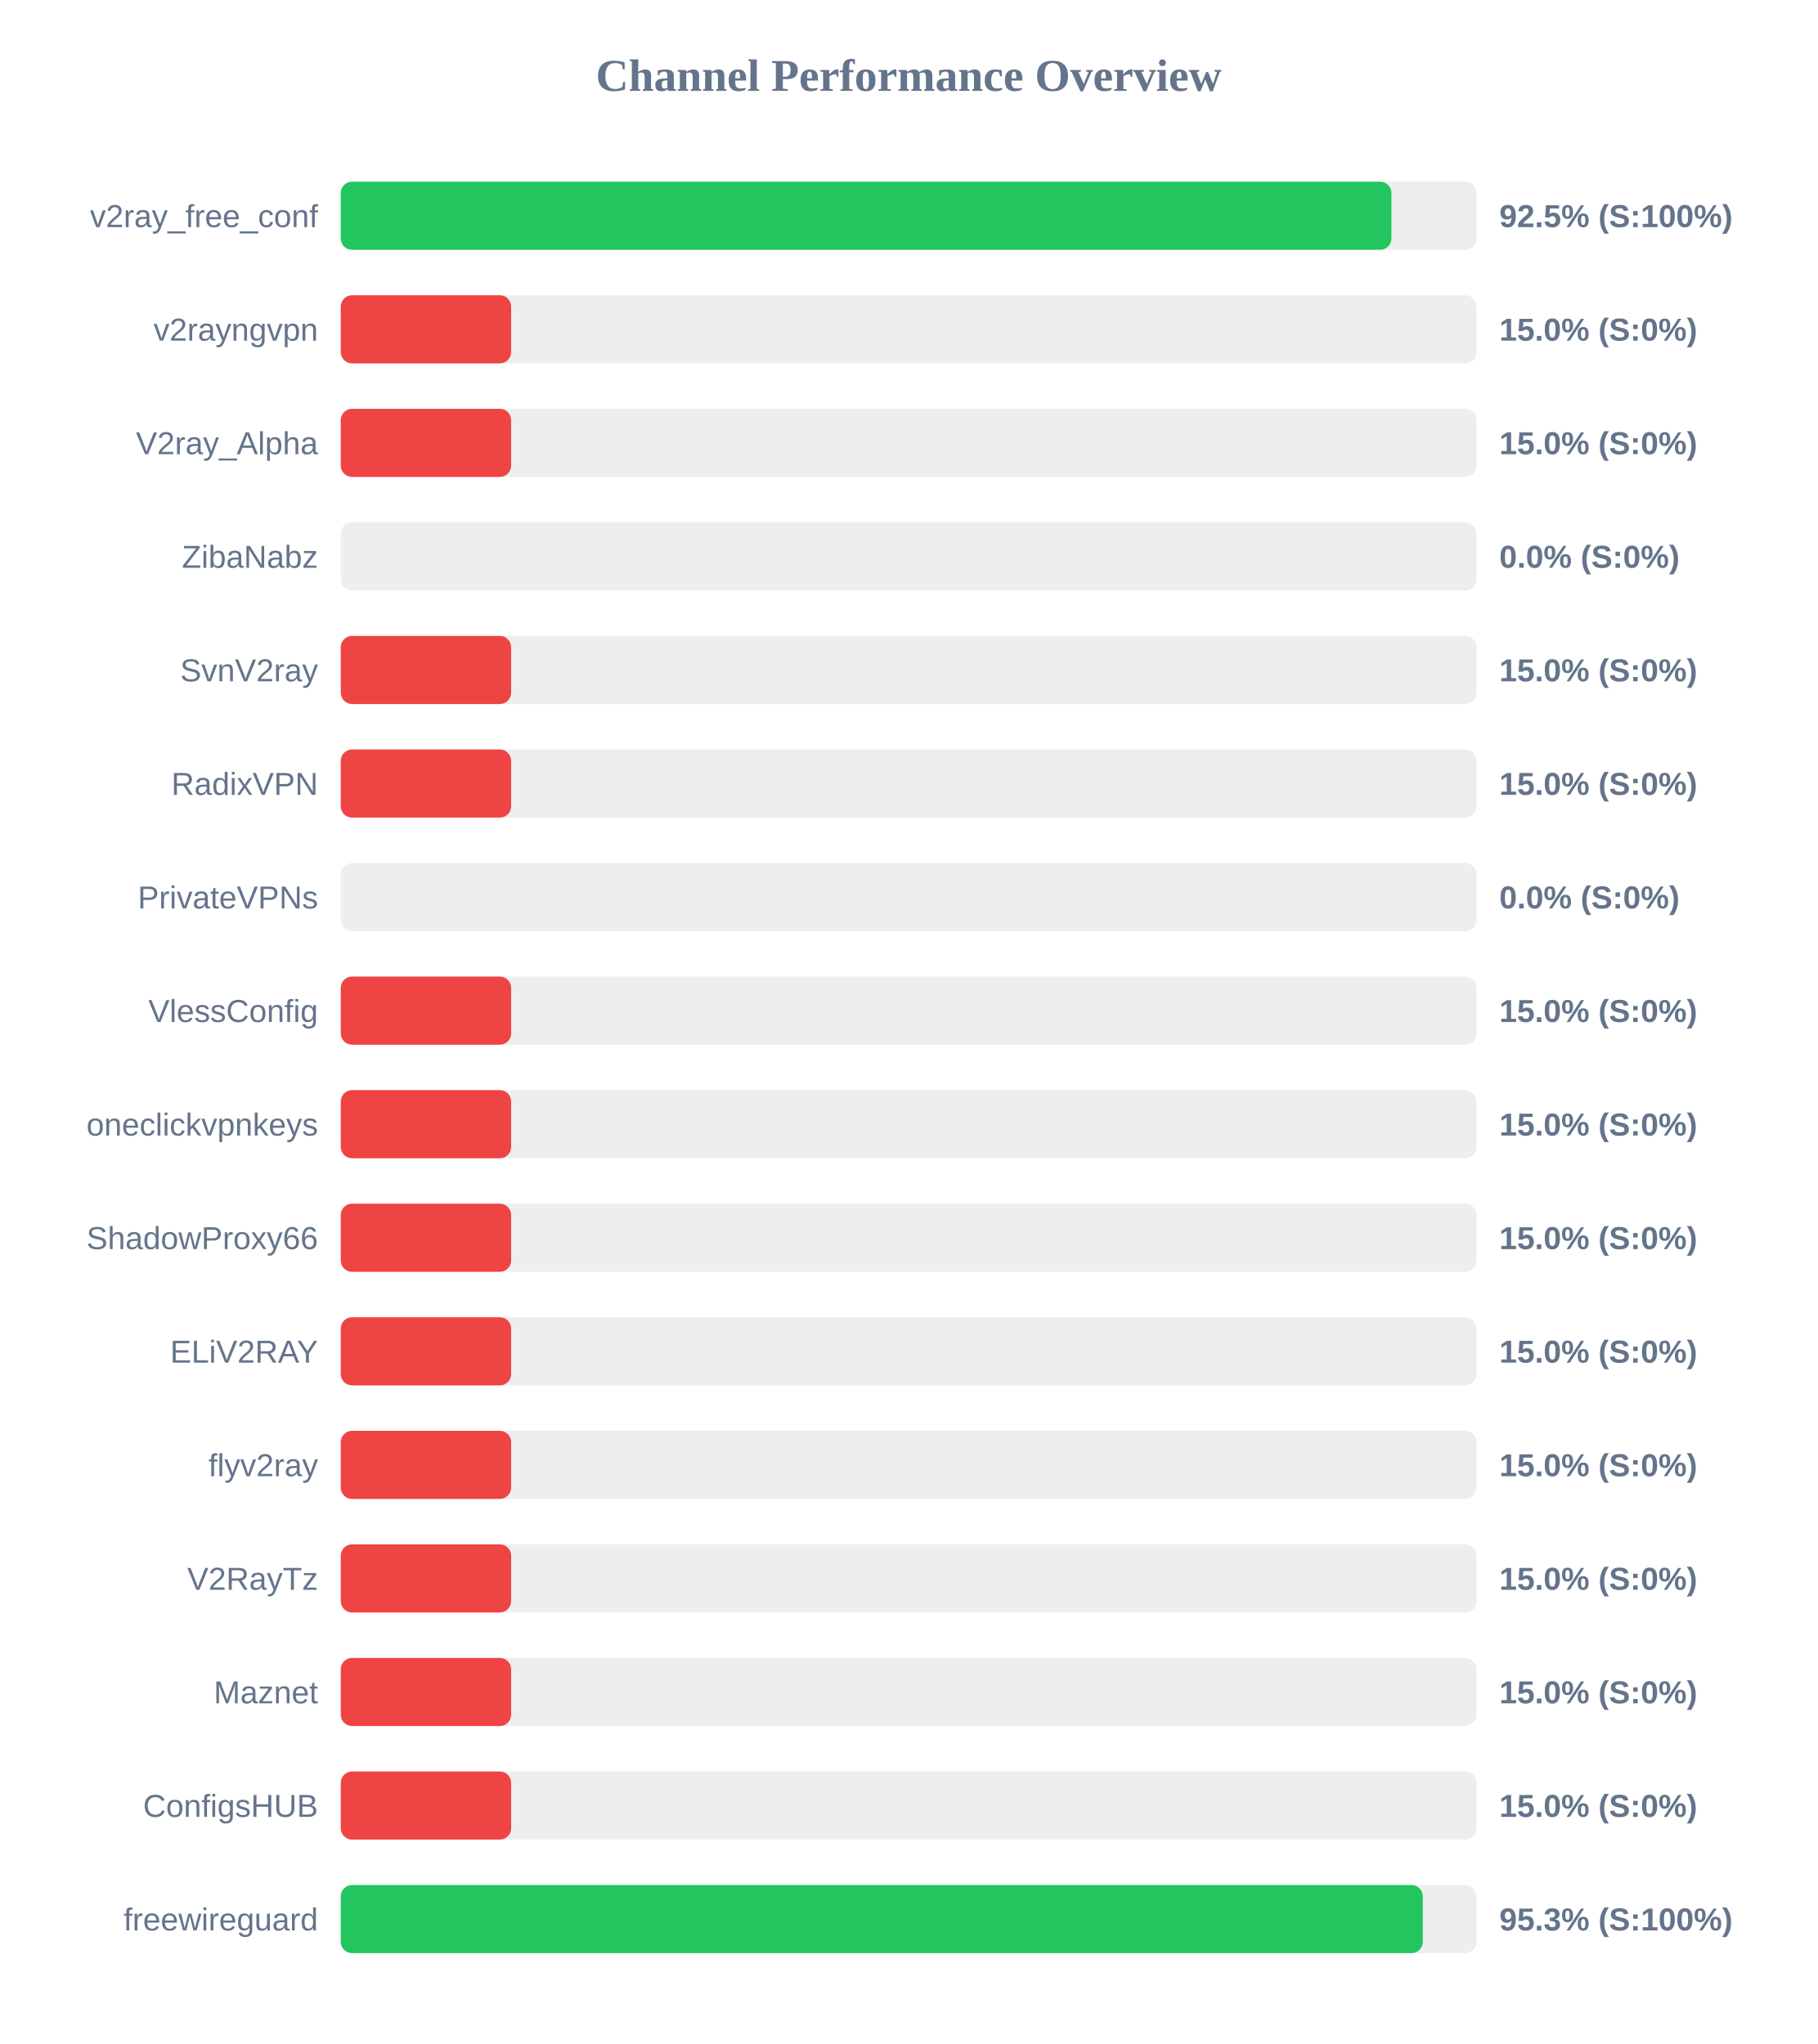
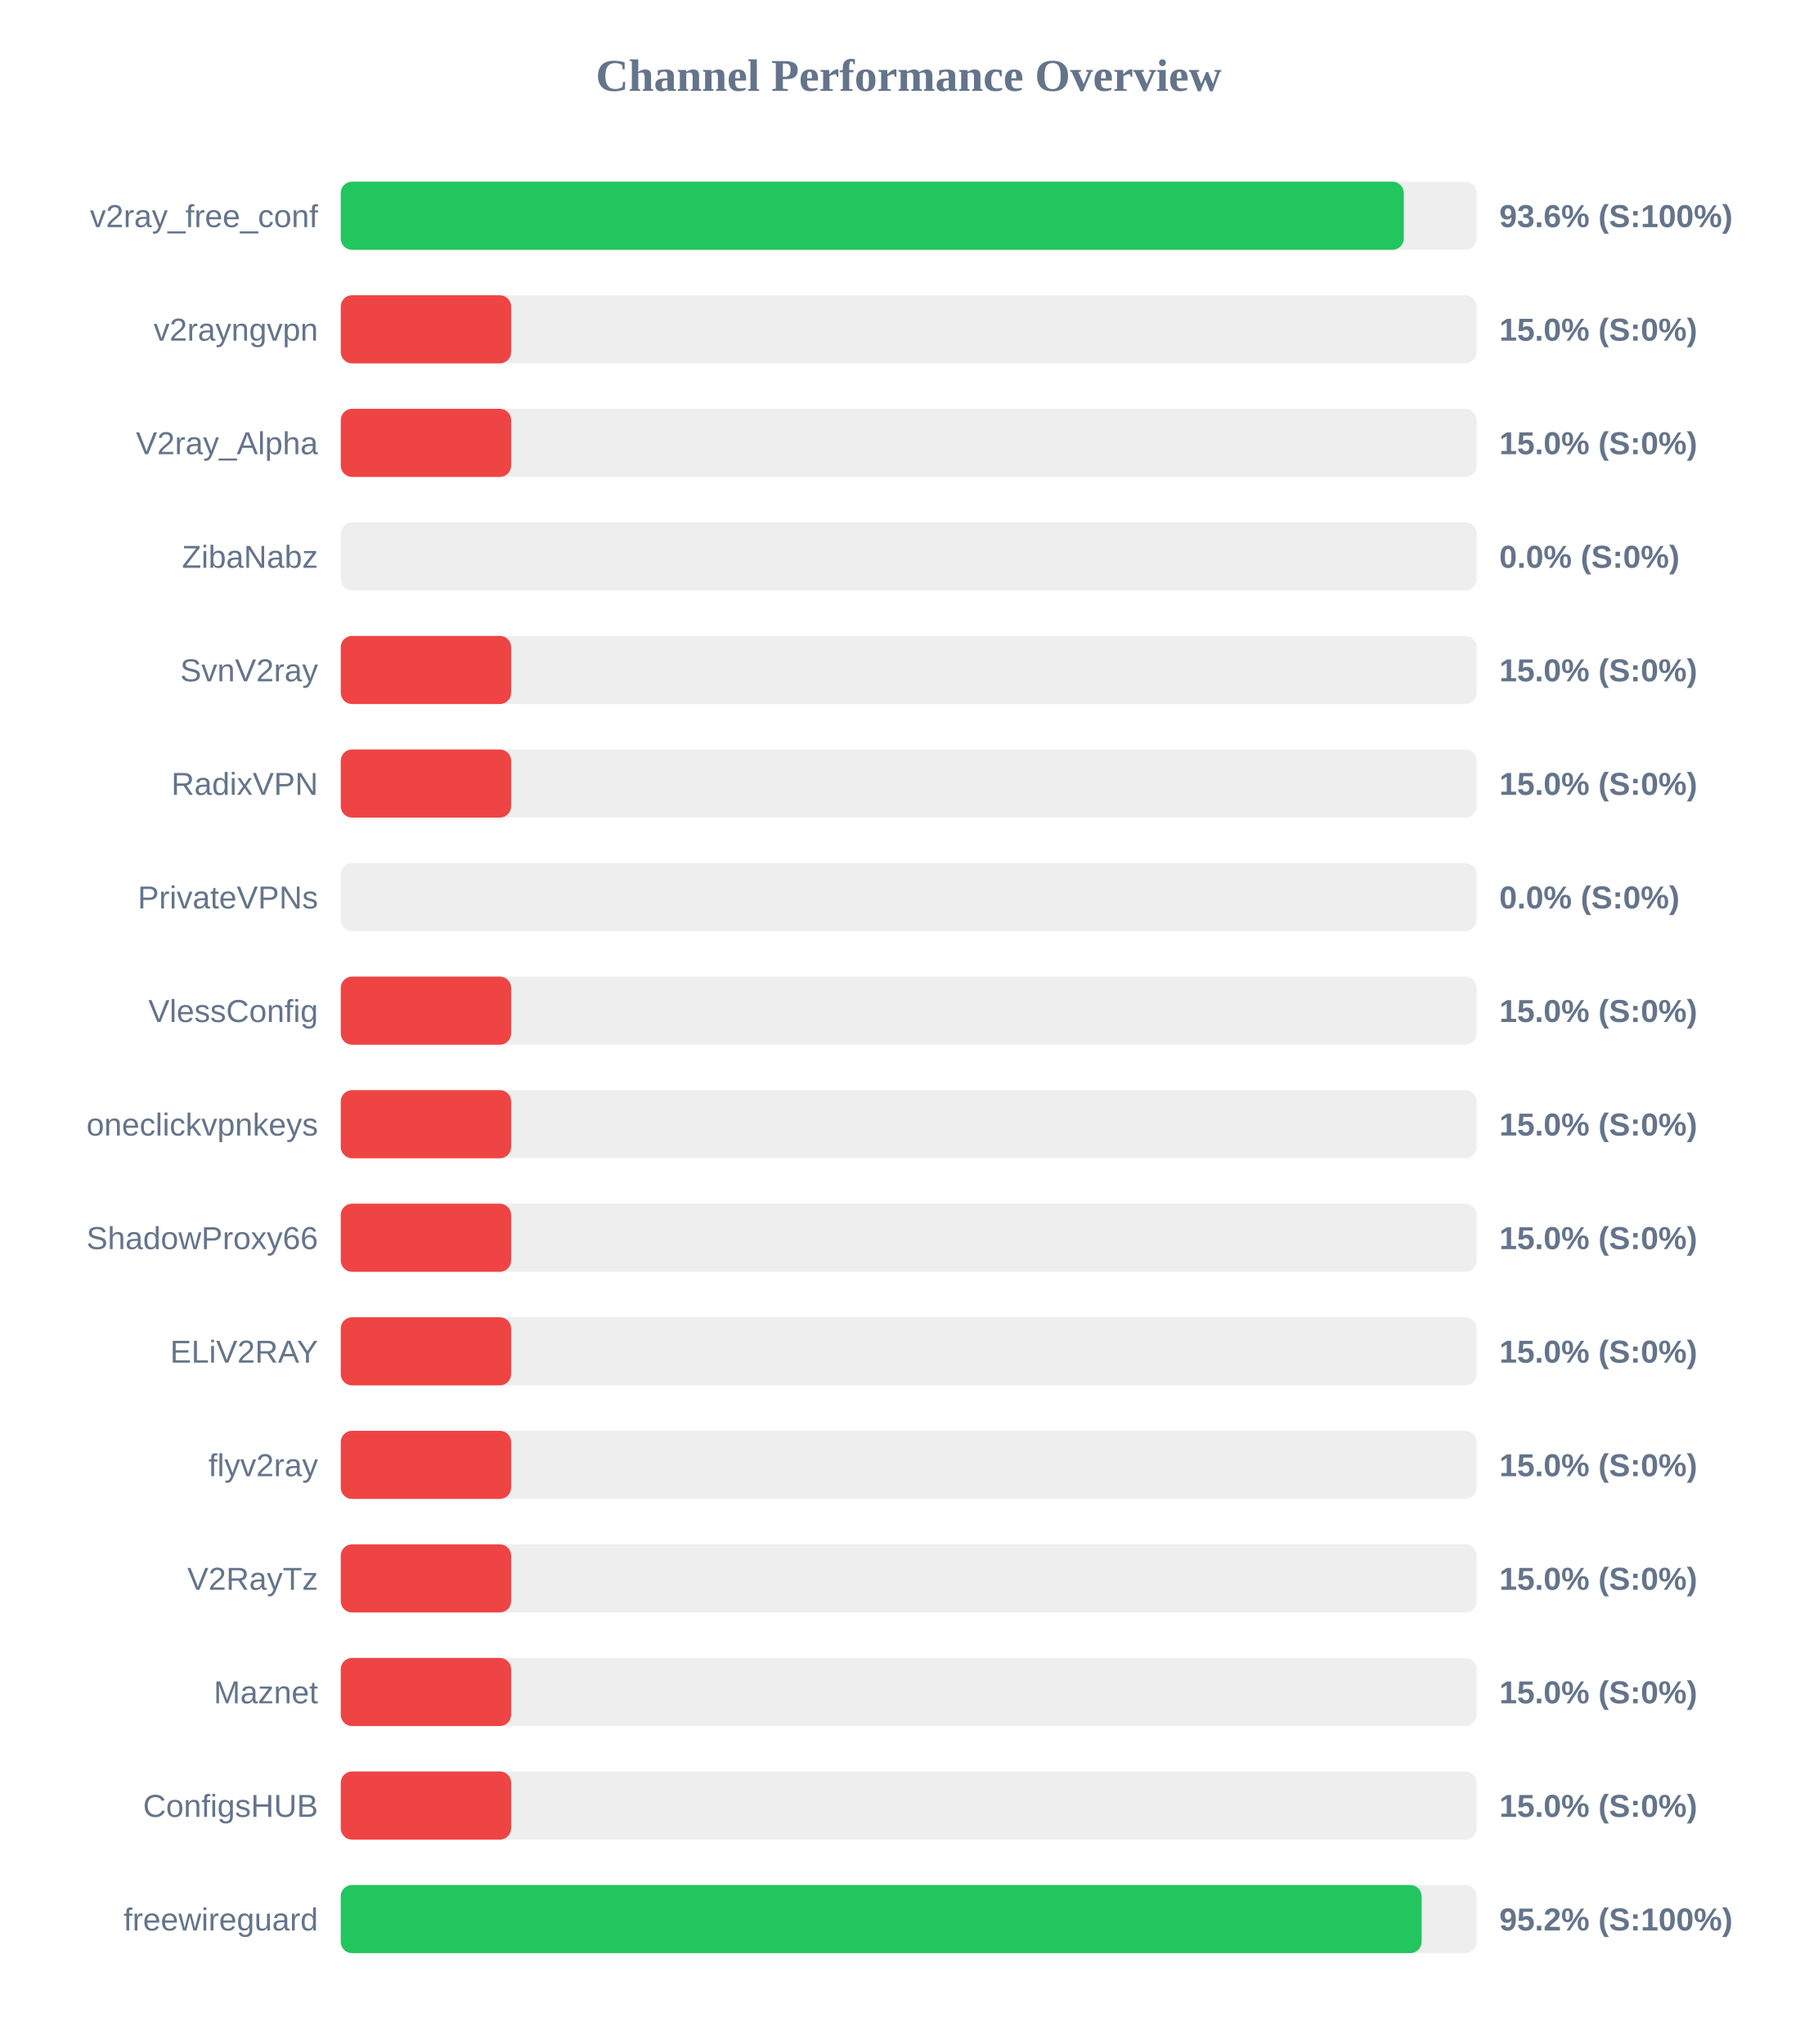
<svg xmlns="http://www.w3.org/2000/svg" width="800" height="900" version="1.1">
  <style>
        .row { font: 14px Arial; fill: #64748b; }
        .score { font: bold 14px Arial; fill: #64748b; }
    </style>
  <text x="400" y="40" text-anchor="middle" font-size="20px" font-weight="bold" fill="#64748b">Channel Performance Overview</text>
  <rect x="150" y="80" width="500" height="30" fill="#eee" rx="5" />
-   <rect x="150" y="80" width="462.5" height="30" fill="#22c55e" rx="5" />
+   <rect x="150" y="80" width="467.95" height="30" fill="#22c55e" rx="5" />
  <text x="140" y="100" text-anchor="end" class="row">v2ray_free_conf</text>
-   <text x="660" y="100" text-anchor="start" class="score">92.5% (S:100%)</text>
+   <text x="660" y="100" text-anchor="start" class="score">93.6% (S:100%)</text>
  <rect x="150" y="130" width="500" height="30" fill="#eee" rx="5" />
  <rect x="150" y="130" width="75.0" height="30" fill="#ef4444" rx="5" />
  <text x="140" y="150" text-anchor="end" class="row">v2rayngvpn</text>
  <text x="660" y="150" text-anchor="start" class="score">15.0% (S:0%)</text>
  <rect x="150" y="180" width="500" height="30" fill="#eee" rx="5" />
  <rect x="150" y="180" width="75.0" height="30" fill="#ef4444" rx="5" />
  <text x="140" y="200" text-anchor="end" class="row">V2ray_Alpha</text>
  <text x="660" y="200" text-anchor="start" class="score">15.0% (S:0%)</text>
  <rect x="150" y="230" width="500" height="30" fill="#eee" rx="5" />
  <rect x="150" y="230" width="0.0" height="30" fill="#ef4444" rx="5" />
  <text x="140" y="250" text-anchor="end" class="row">ZibaNabz</text>
  <text x="660" y="250" text-anchor="start" class="score">0.0% (S:0%)</text>
  <rect x="150" y="280" width="500" height="30" fill="#eee" rx="5" />
  <rect x="150" y="280" width="75.0" height="30" fill="#ef4444" rx="5" />
  <text x="140" y="300" text-anchor="end" class="row">SvnV2ray</text>
  <text x="660" y="300" text-anchor="start" class="score">15.0% (S:0%)</text>
  <rect x="150" y="330" width="500" height="30" fill="#eee" rx="5" />
  <rect x="150" y="330" width="75.0" height="30" fill="#ef4444" rx="5" />
  <text x="140" y="350" text-anchor="end" class="row">RadixVPN</text>
  <text x="660" y="350" text-anchor="start" class="score">15.0% (S:0%)</text>
  <rect x="150" y="380" width="500" height="30" fill="#eee" rx="5" />
  <rect x="150" y="380" width="0.0" height="30" fill="#ef4444" rx="5" />
  <text x="140" y="400" text-anchor="end" class="row">PrivateVPNs</text>
  <text x="660" y="400" text-anchor="start" class="score">0.0% (S:0%)</text>
  <rect x="150" y="430" width="500" height="30" fill="#eee" rx="5" />
  <rect x="150" y="430" width="75.0" height="30" fill="#ef4444" rx="5" />
  <text x="140" y="450" text-anchor="end" class="row">VlessConfig</text>
  <text x="660" y="450" text-anchor="start" class="score">15.0% (S:0%)</text>
  <rect x="150" y="480" width="500" height="30" fill="#eee" rx="5" />
  <rect x="150" y="480" width="75.0" height="30" fill="#ef4444" rx="5" />
  <text x="140" y="500" text-anchor="end" class="row">oneclickvpnkeys</text>
  <text x="660" y="500" text-anchor="start" class="score">15.0% (S:0%)</text>
  <rect x="150" y="530" width="500" height="30" fill="#eee" rx="5" />
  <rect x="150" y="530" width="75.0" height="30" fill="#ef4444" rx="5" />
  <text x="140" y="550" text-anchor="end" class="row">ShadowProxy66</text>
  <text x="660" y="550" text-anchor="start" class="score">15.0% (S:0%)</text>
  <rect x="150" y="580" width="500" height="30" fill="#eee" rx="5" />
  <rect x="150" y="580" width="75.0" height="30" fill="#ef4444" rx="5" />
  <text x="140" y="600" text-anchor="end" class="row">ELiV2RAY</text>
  <text x="660" y="600" text-anchor="start" class="score">15.0% (S:0%)</text>
  <rect x="150" y="630" width="500" height="30" fill="#eee" rx="5" />
  <rect x="150" y="630" width="75.0" height="30" fill="#ef4444" rx="5" />
  <text x="140" y="650" text-anchor="end" class="row">flyv2ray</text>
  <text x="660" y="650" text-anchor="start" class="score">15.0% (S:0%)</text>
  <rect x="150" y="680" width="500" height="30" fill="#eee" rx="5" />
  <rect x="150" y="680" width="75.0" height="30" fill="#ef4444" rx="5" />
  <text x="140" y="700" text-anchor="end" class="row">V2RayTz</text>
  <text x="660" y="700" text-anchor="start" class="score">15.0% (S:0%)</text>
  <rect x="150" y="730" width="500" height="30" fill="#eee" rx="5" />
  <rect x="150" y="730" width="75.0" height="30" fill="#ef4444" rx="5" />
  <text x="140" y="750" text-anchor="end" class="row">Maznet</text>
  <text x="660" y="750" text-anchor="start" class="score">15.0% (S:0%)</text>
  <rect x="150" y="780" width="500" height="30" fill="#eee" rx="5" />
  <rect x="150" y="780" width="75.0" height="30" fill="#ef4444" rx="5" />
  <text x="140" y="800" text-anchor="end" class="row">ConfigsHUB</text>
  <text x="660" y="800" text-anchor="start" class="score">15.0% (S:0%)</text>
  <rect x="150" y="830" width="500" height="30" fill="#eee" rx="5" />
-   <rect x="150" y="830" width="476.3" height="30" fill="#22c55e" rx="5" />
+   <rect x="150" y="830" width="475.8" height="30" fill="#22c55e" rx="5" />
  <text x="140" y="850" text-anchor="end" class="row">freewireguard</text>
-   <text x="660" y="850" text-anchor="start" class="score">95.3% (S:100%)</text>
+   <text x="660" y="850" text-anchor="start" class="score">95.2% (S:100%)</text>
</svg>
